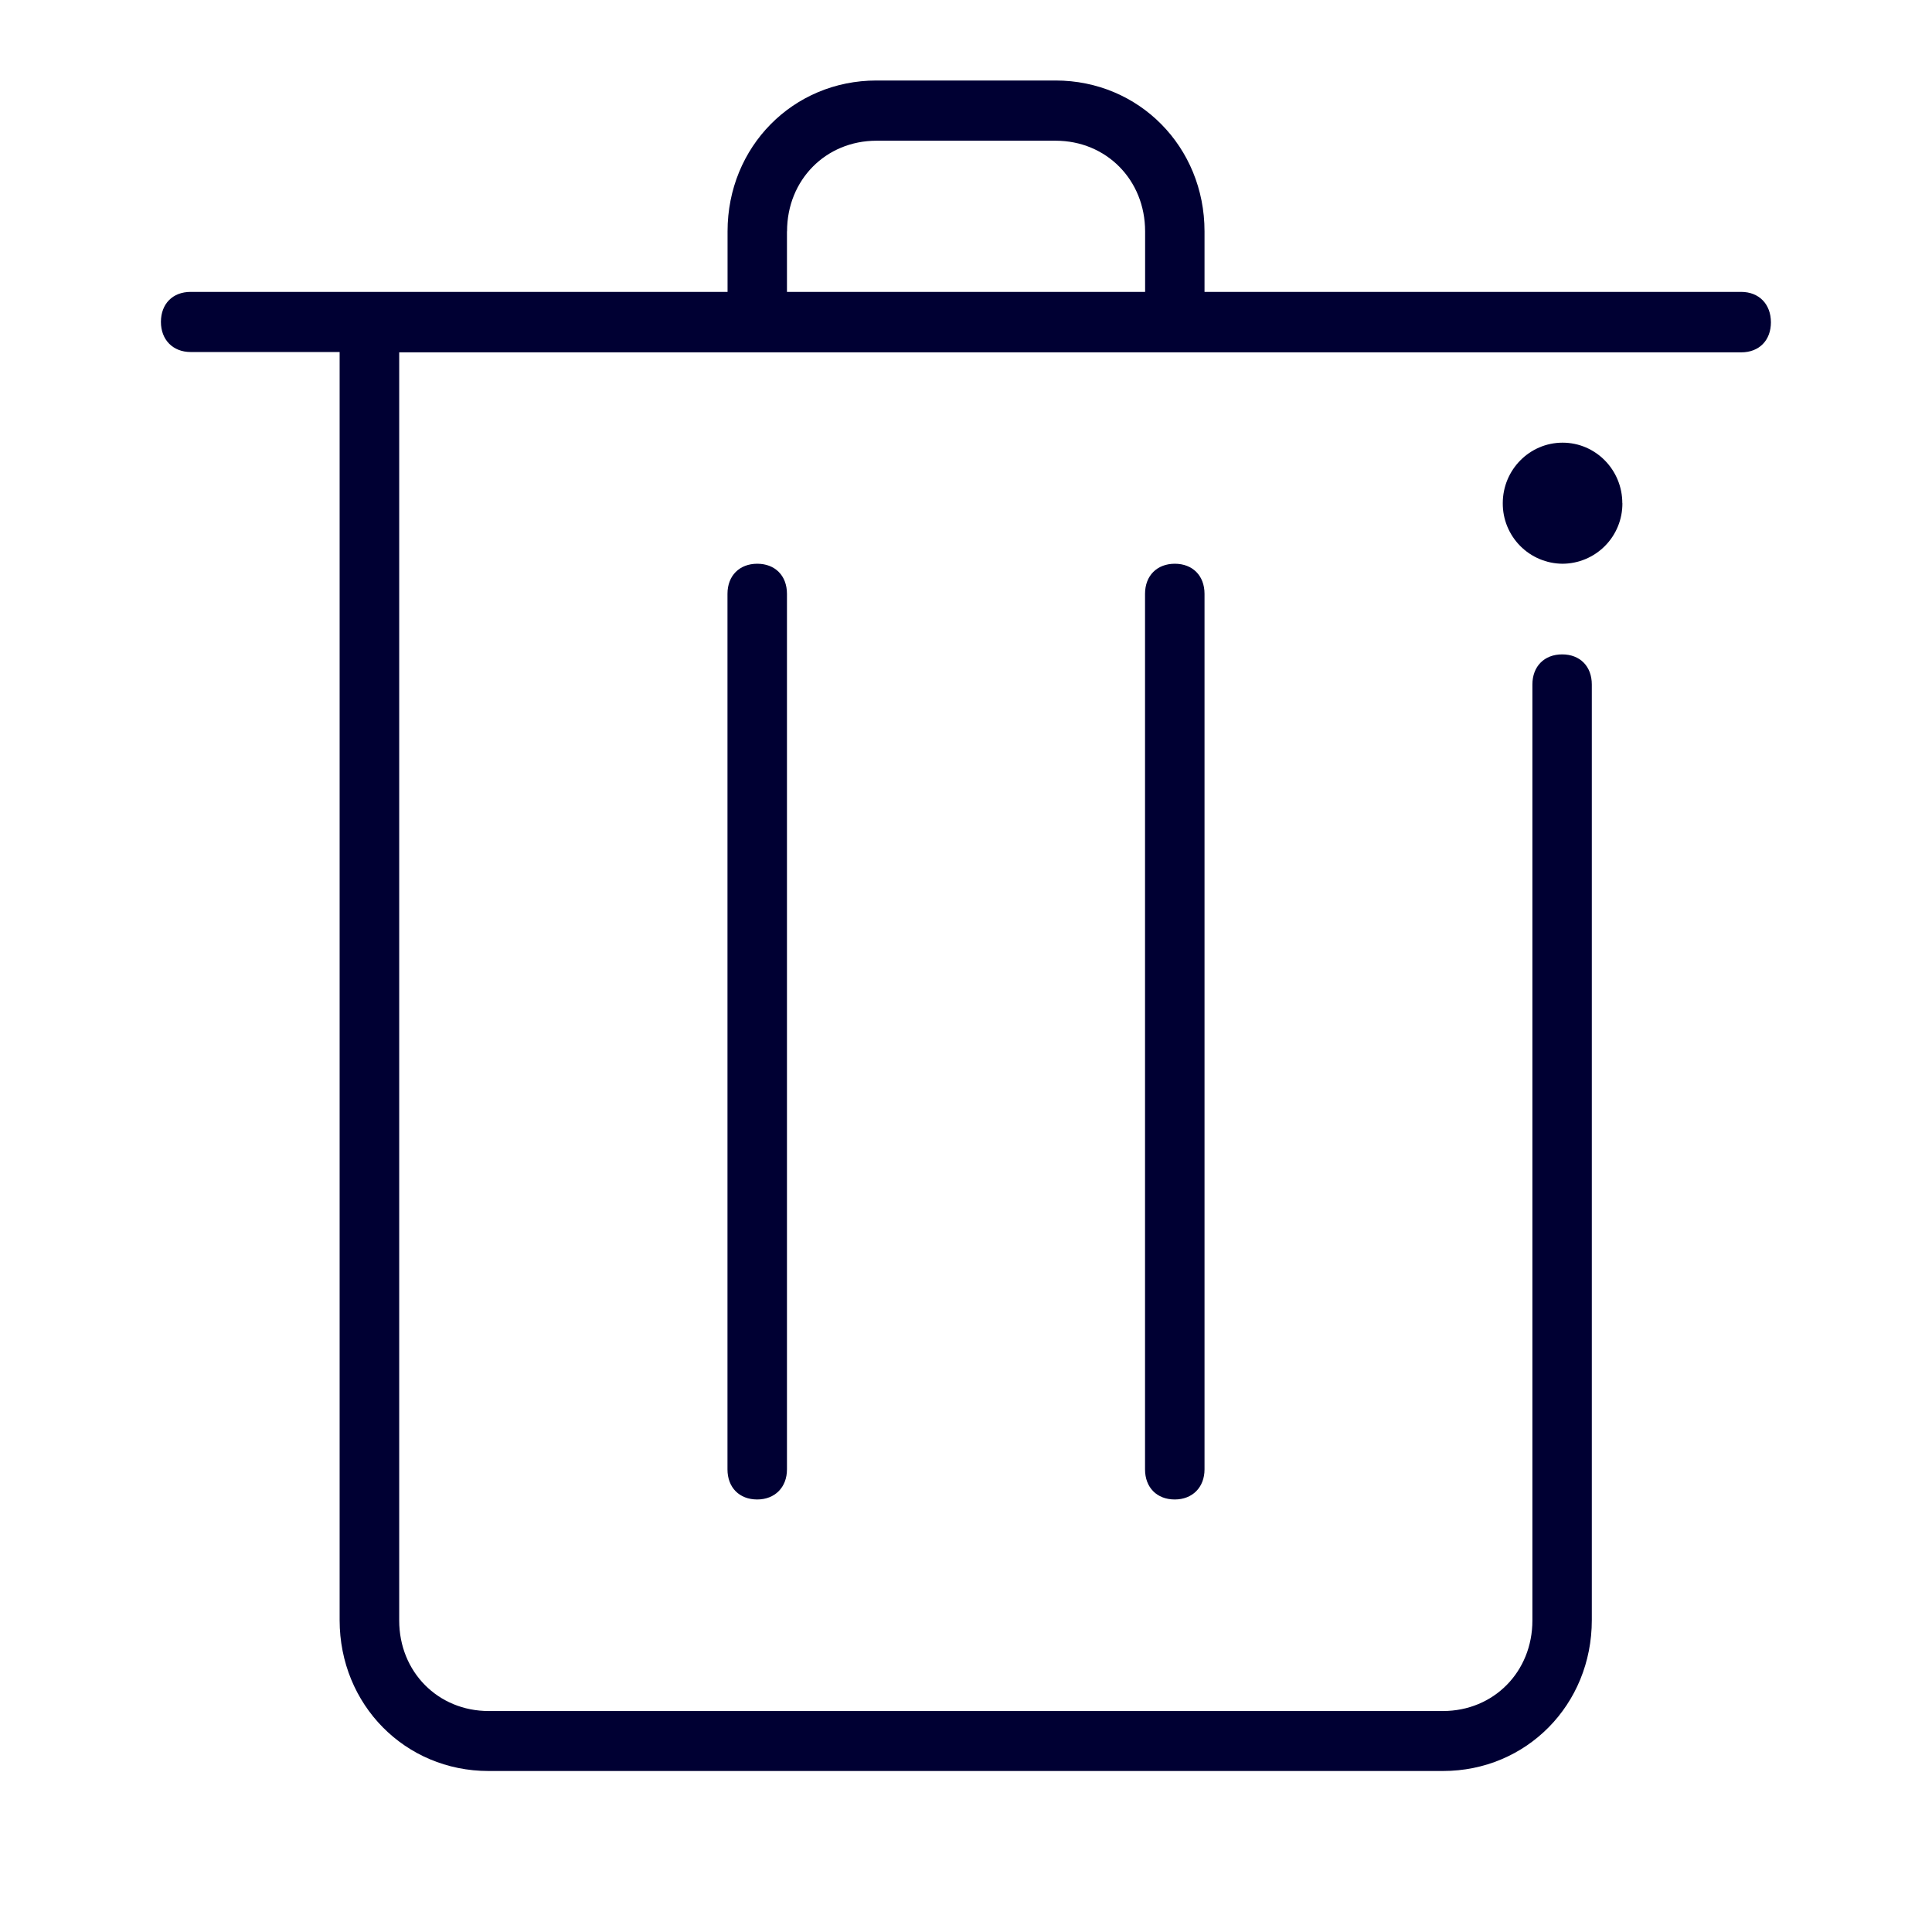
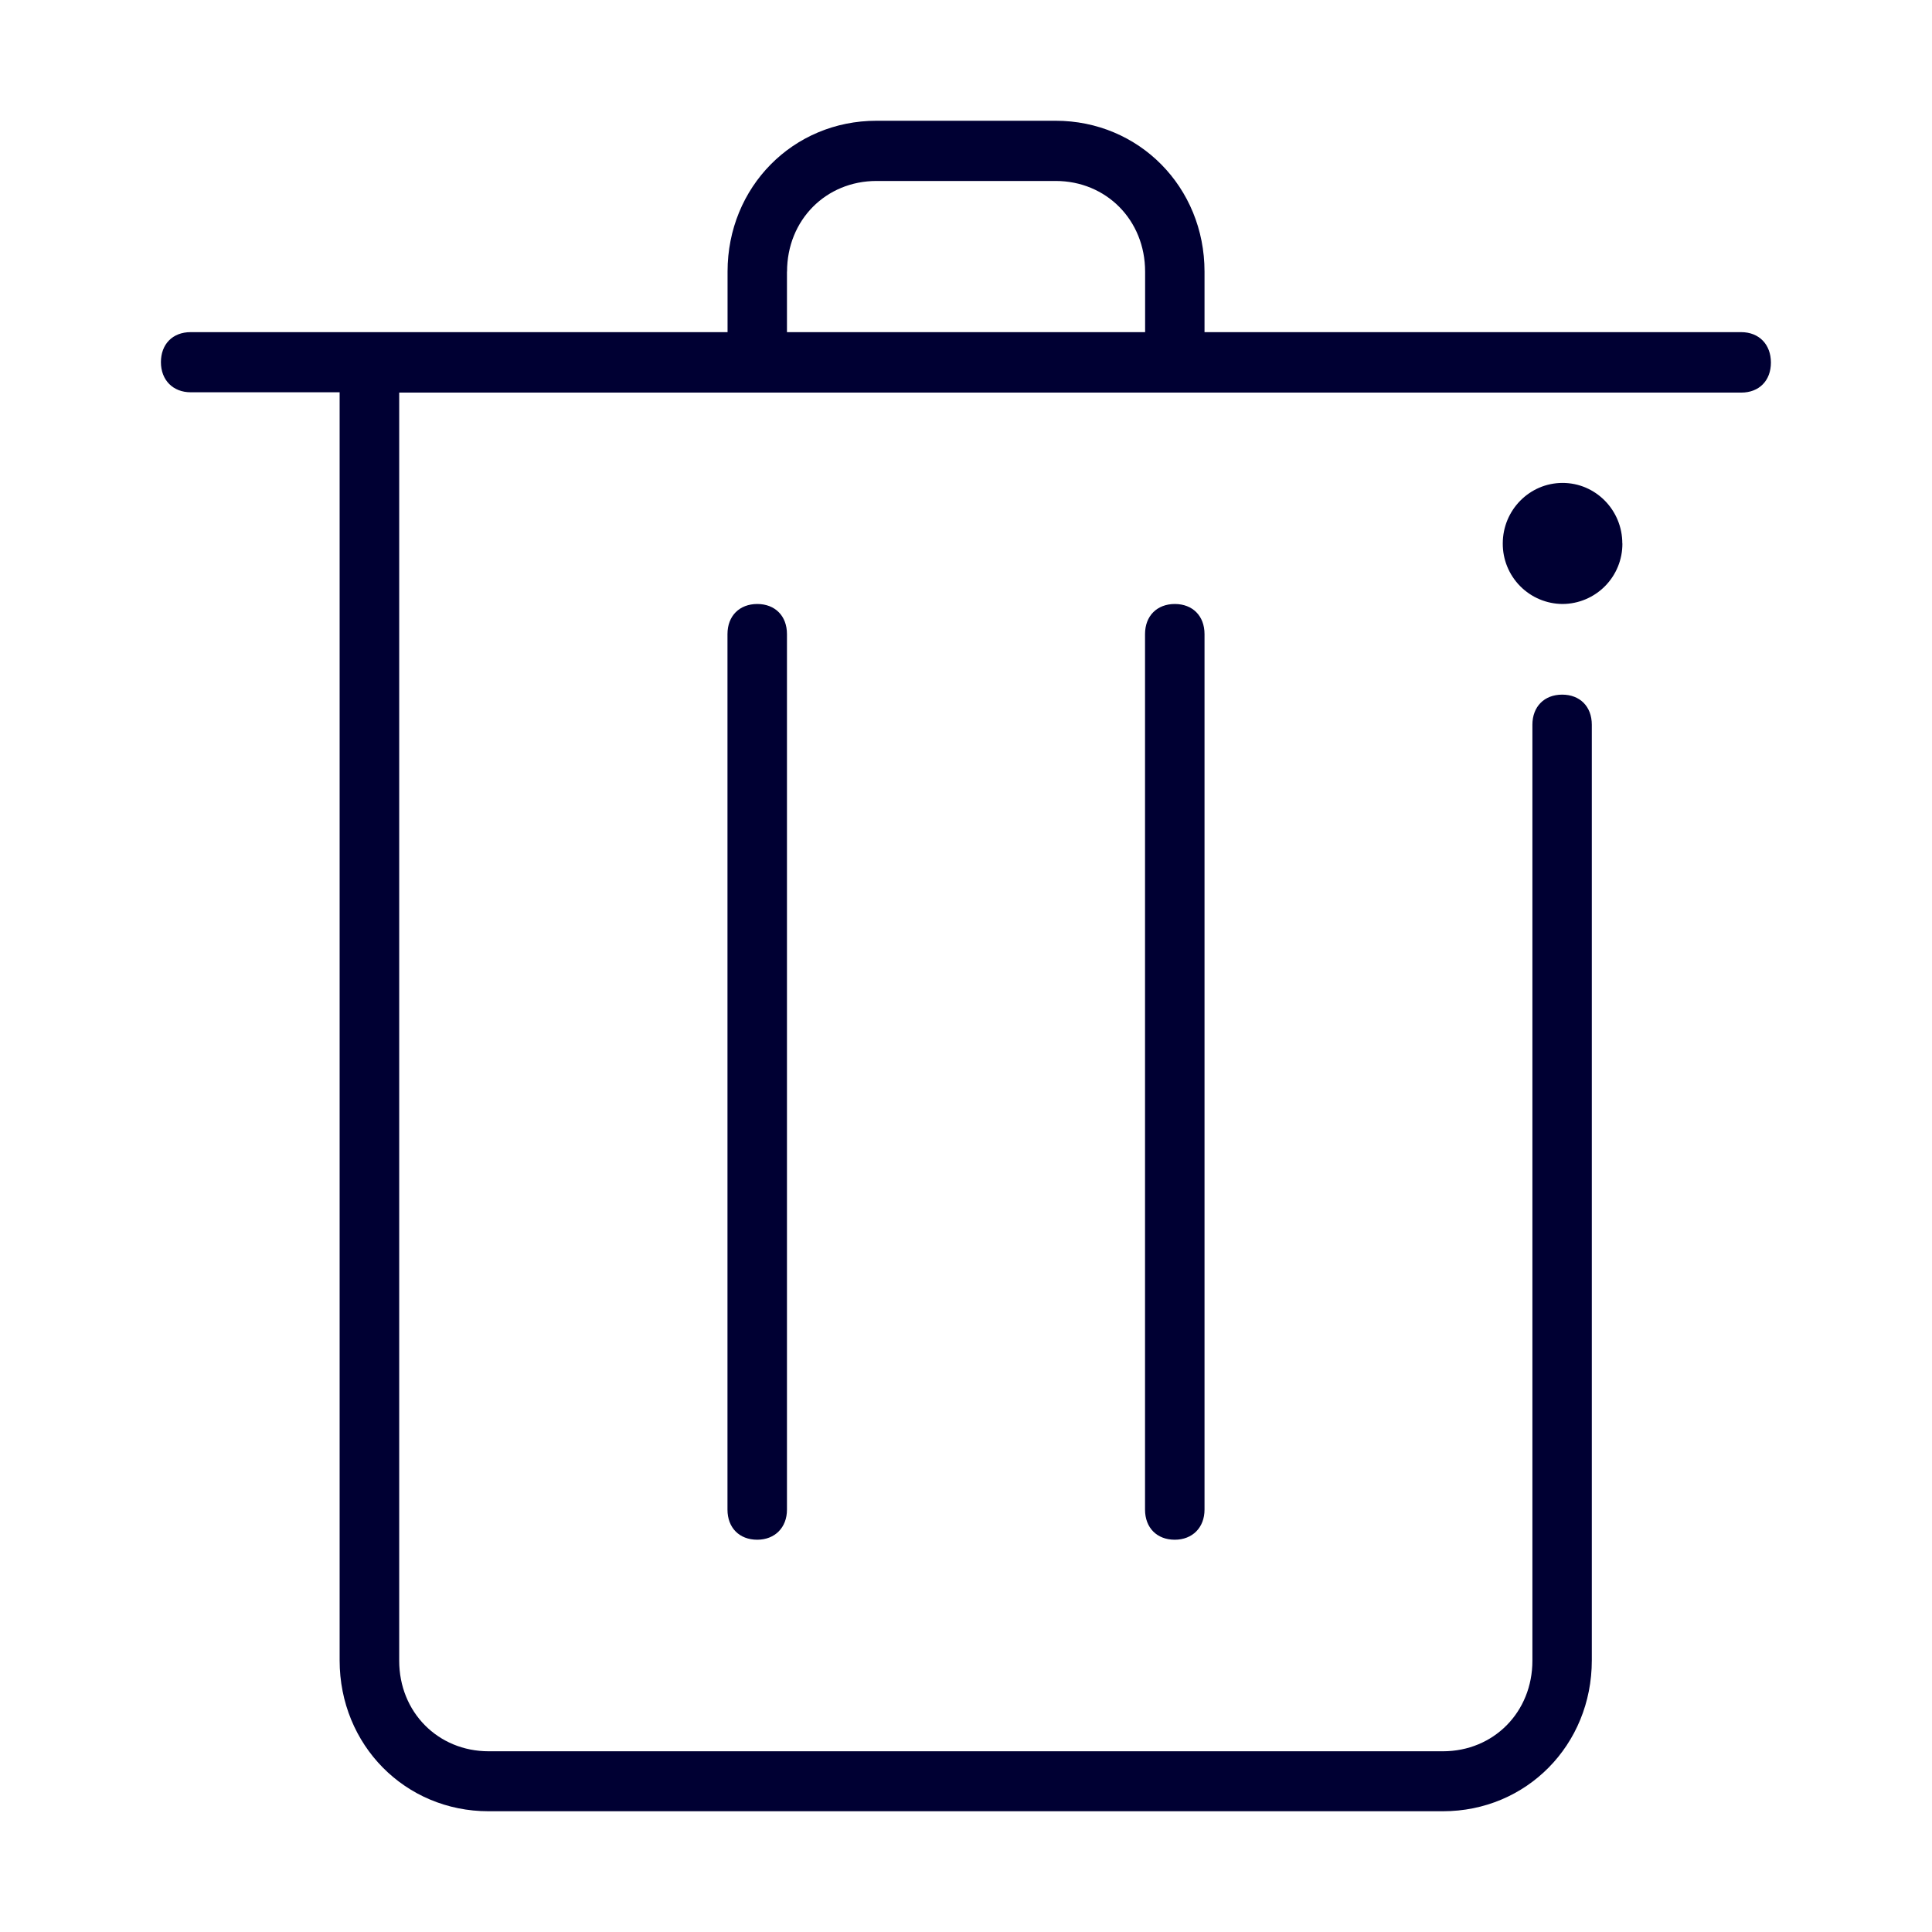
<svg xmlns="http://www.w3.org/2000/svg" width="24" height="24" fill="none">
-   <path d="M21.63 3.626h-6.667v-.752c0-1.05-.814-1.874-1.851-1.874h-2.224c-1.037 0-1.85.823-1.85 1.874v.752H2.368c-.224 0-.369.15-.369.373s.15.374.37.374h1.85v15.753c0 1.05.813 1.874 1.85 1.874h11.855c1.038 0 1.85-.823 1.85-1.874V8.503c0-.227-.148-.374-.368-.374-.224 0-.37.151-.37.374V20.13c0 .638-.481 1.125-1.112 1.125H6.071c-.631 0-1.112-.487-1.112-1.125V4.377H21.63c.224 0 .369-.15.369-.373s-.145-.378-.37-.378ZM9.777 2.874c0-.639.481-1.126 1.112-1.126h2.224c.63 0 1.112.487 1.112 1.126v.752H9.776v-.752Z" fill="#003" />
-   <path d="M20.154 6.251a.747.747 0 0 1-.743.752.747.747 0 0 1-.743-.752c0-.415.333-.752.743-.752s.742.337.742.752ZM9.037 18.253V7.377c0-.227.15-.374.37-.374s.369.147.369.374v10.876c0 .223-.15.374-.37.374s-.369-.147-.369-.374ZM14.224 18.253V7.377c0-.227.15-.374.37-.374s.369.147.369.374v10.876c0 .223-.15.374-.37.374s-.369-.147-.369-.374Z" fill="#003" />
+   <path d="M21.63 4.126h-6.667v-.752c0-1.05-.814-1.874-1.851-1.874h-2.224c-1.037 0-1.85.823-1.85 1.874v.752H2.368c-.224 0-.369.15-.369.373s.15.374.37.374h1.85v15.753c0 1.05.813 1.874 1.85 1.874h11.855c1.038 0 1.85-.823 1.85-1.874V9.003c0-.227-.148-.374-.368-.374-.224 0-.37.151-.37.374V20.63c0 .638-.481 1.125-1.112 1.125H6.071c-.631 0-1.112-.487-1.112-1.125V4.877H21.63c.224 0 .369-.15.369-.373s-.145-.378-.37-.378ZM9.777 3.374c0-.639.481-1.126 1.112-1.126h2.224c.63 0 1.112.487 1.112 1.126v.752H9.776v-.752Z" fill="#003" />
+   <path d="M20.154 6.751a.747.747 0 0 1-.743.752.747.747 0 0 1-.743-.752c0-.415.333-.752.743-.752s.742.337.742.752ZM9.037 18.753V7.877c0-.227.15-.374.37-.374s.369.147.369.374v10.876c0 .223-.15.374-.37.374s-.369-.147-.369-.374ZM14.224 18.753V7.877c0-.227.15-.374.37-.374s.369.147.369.374v10.876c0 .223-.15.374-.37.374s-.369-.147-.369-.374Z" fill="#003" />
</svg>
